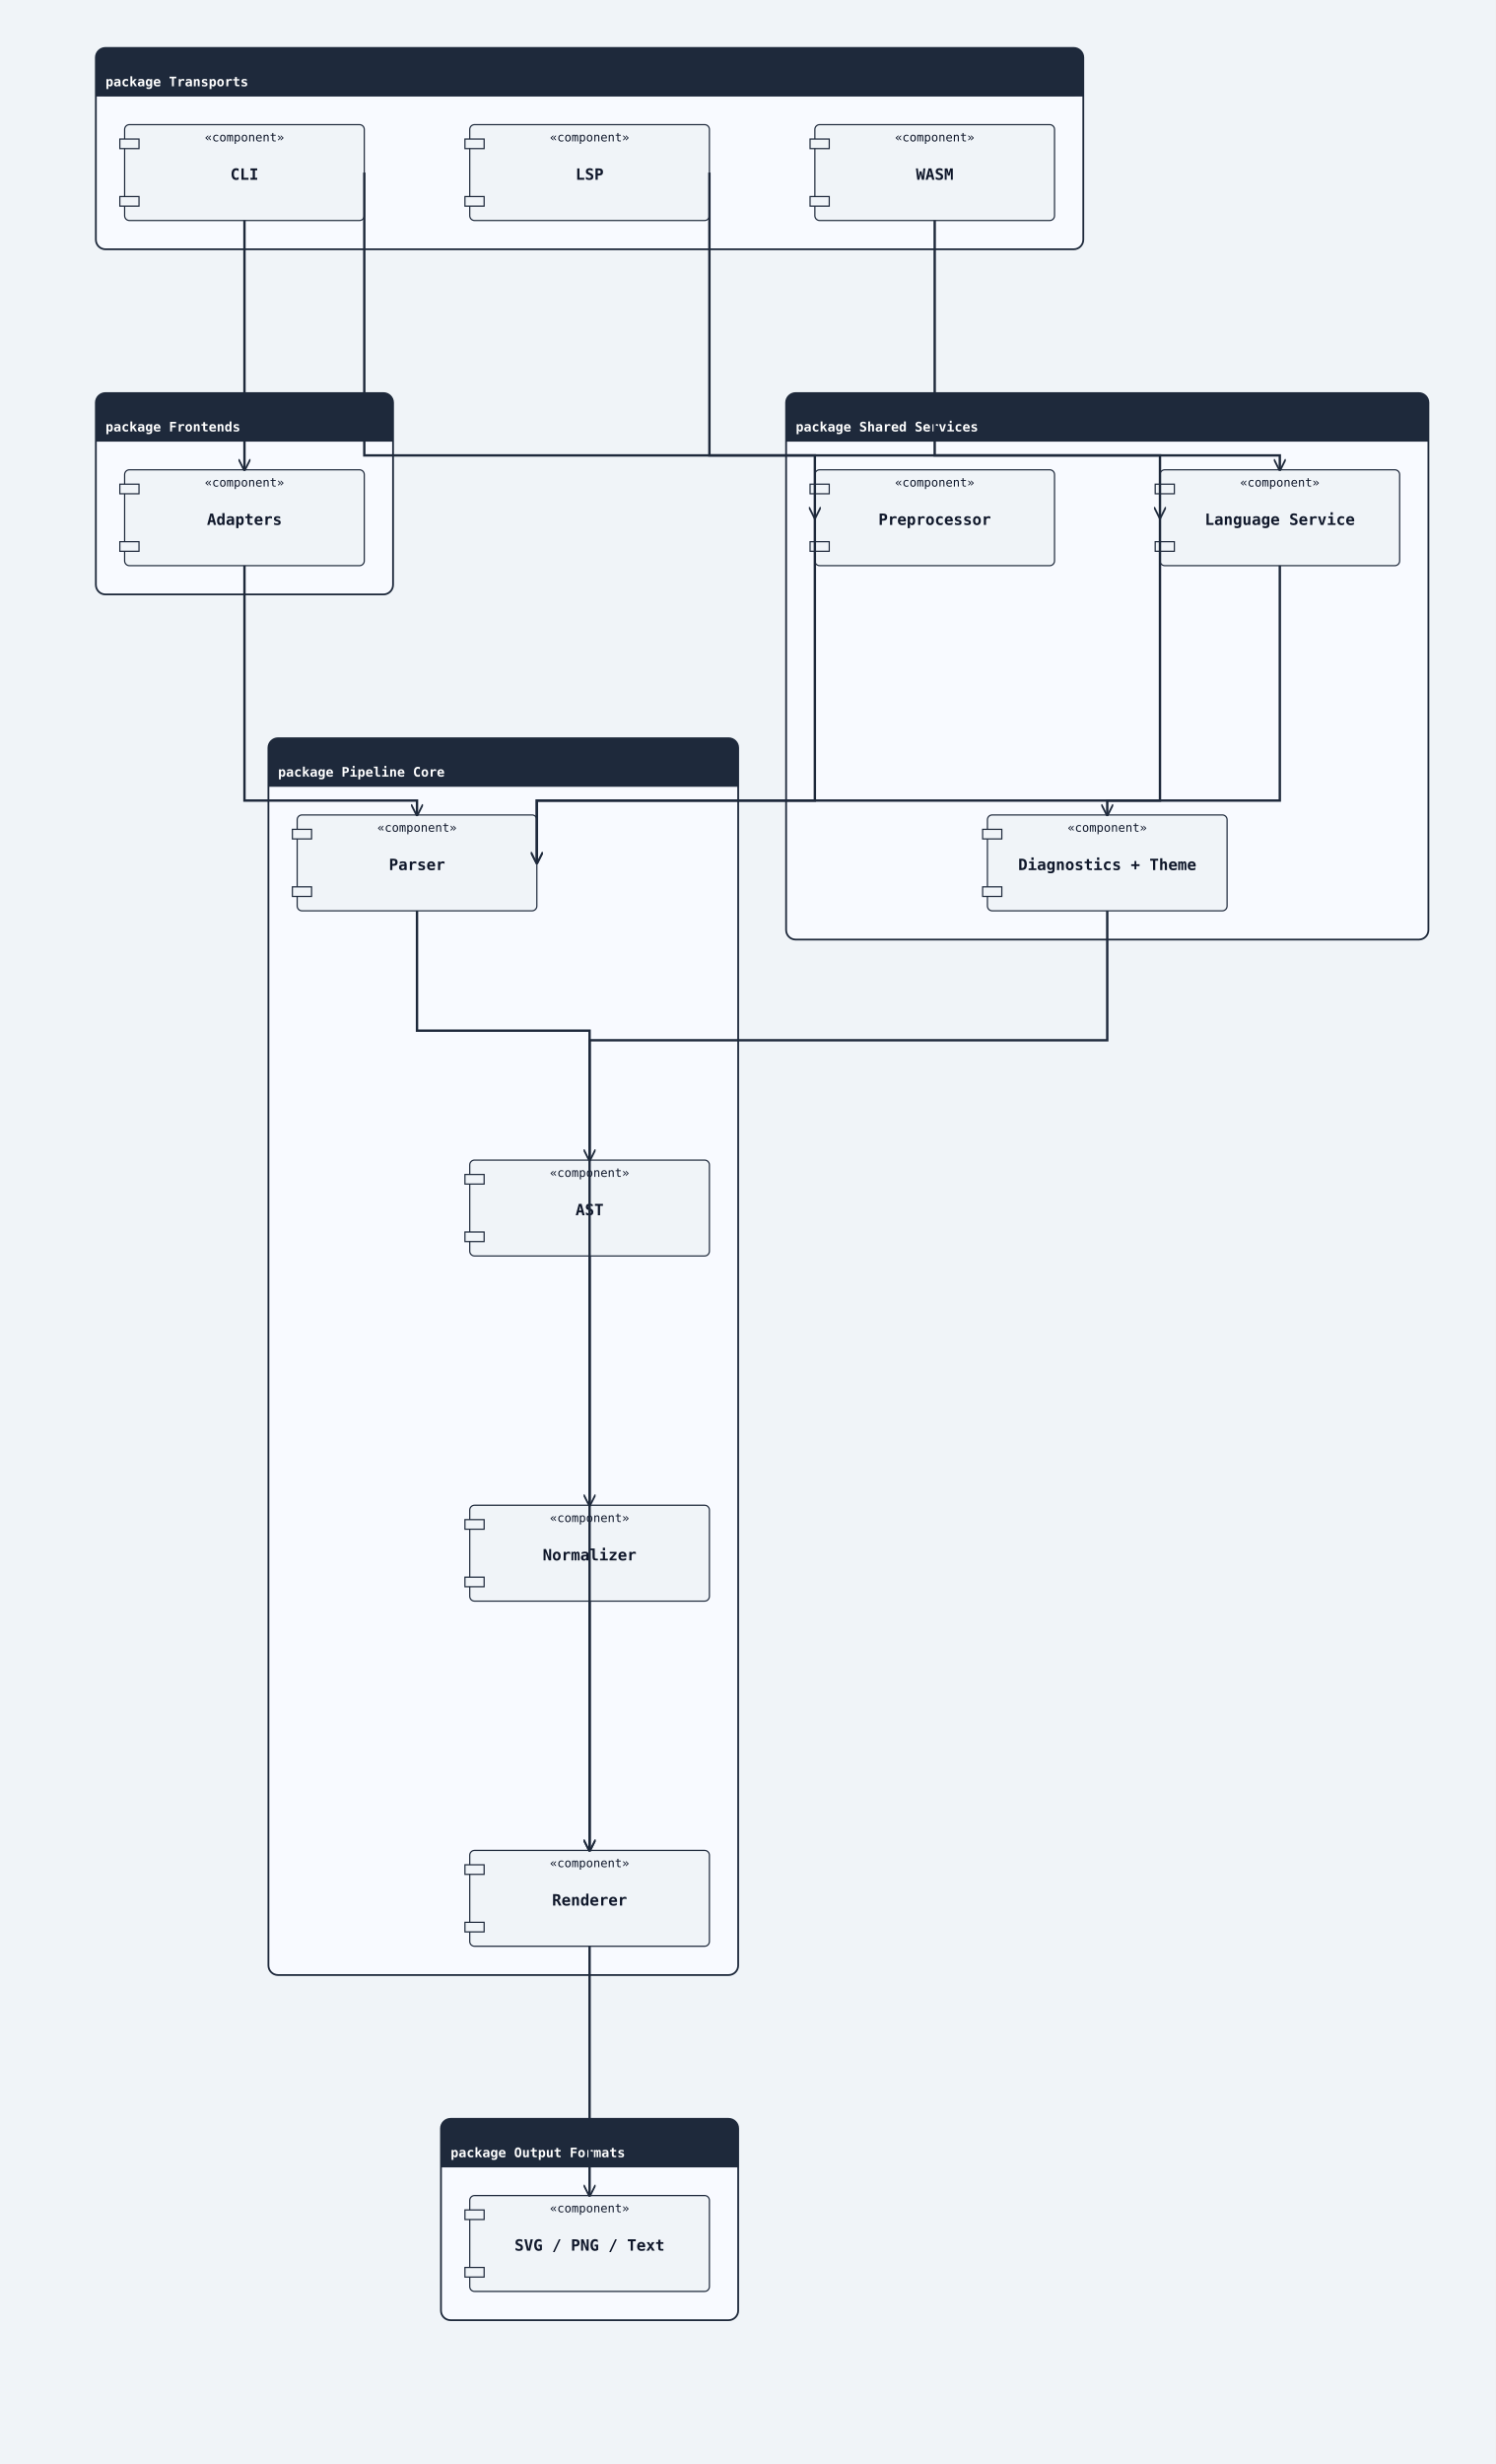
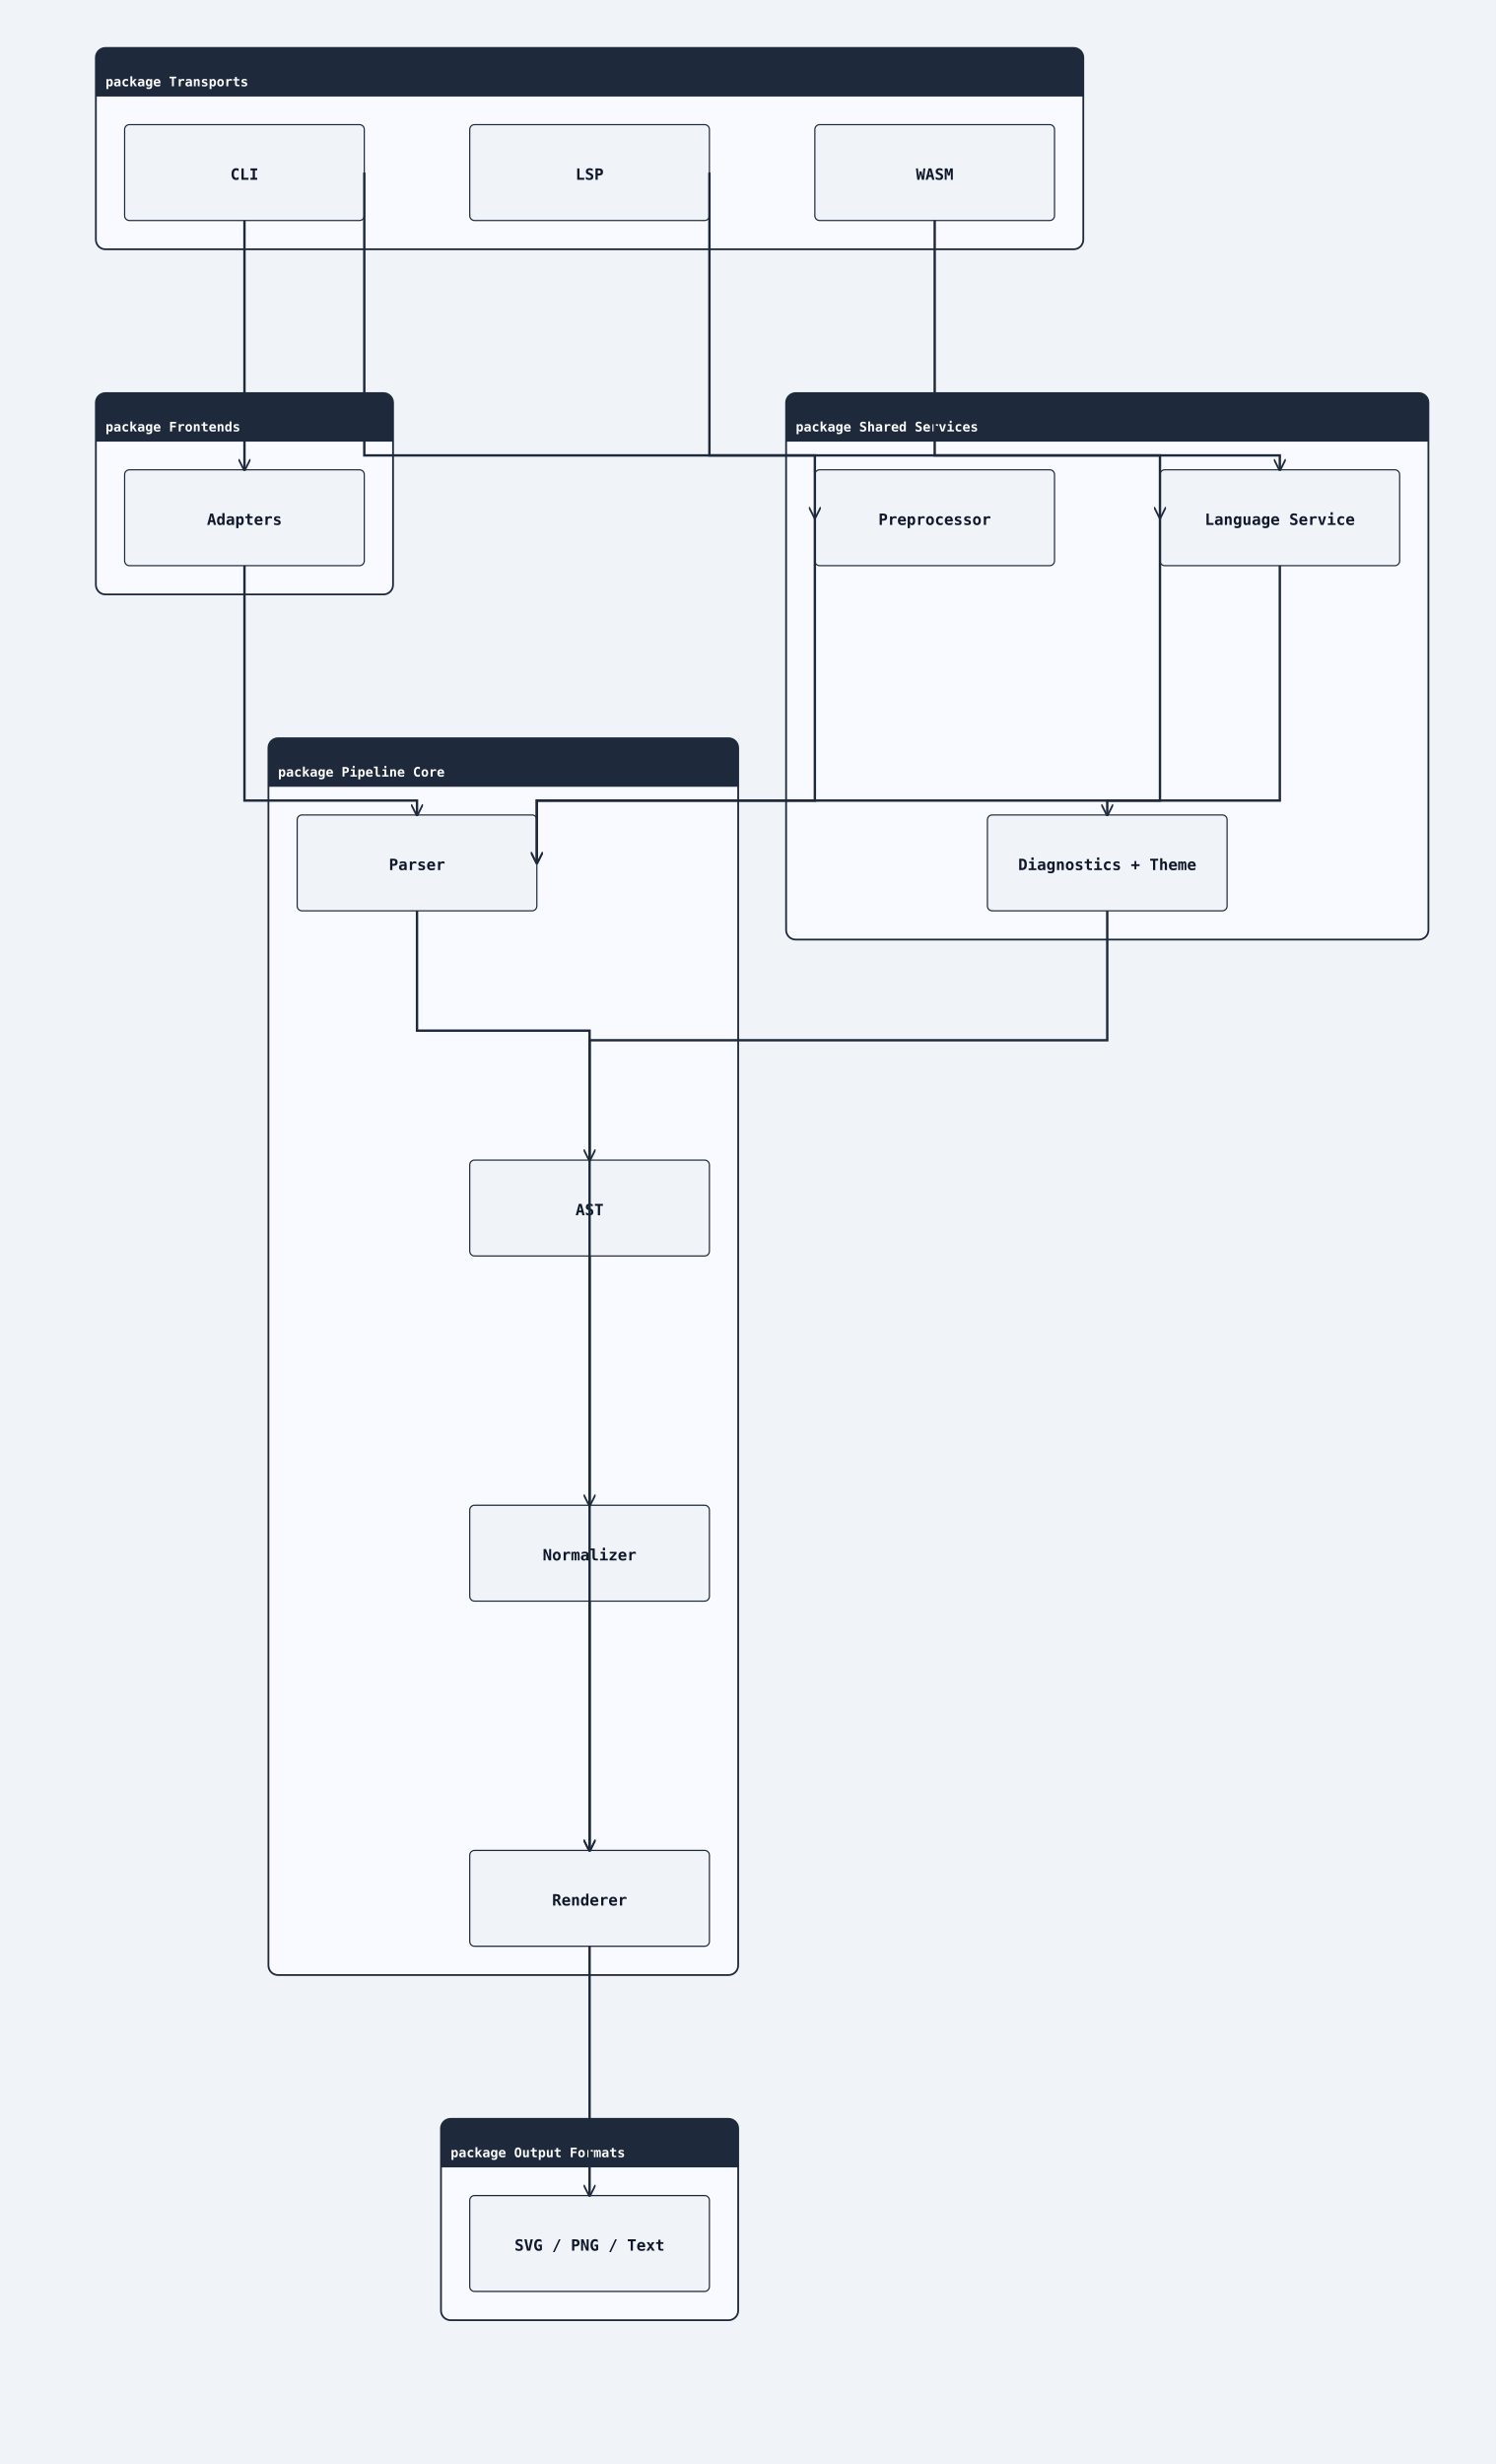
<svg xmlns="http://www.w3.org/2000/svg" width="1248" height="2056" viewBox="0 0 1248 2056">
  <rect width="100%" height="100%" fill="#f0f4f8" />
  <defs>
    <marker id="arrow-open" viewBox="0 0 10 10" refX="9" refY="5" markerWidth="10" markerHeight="10" markerUnits="userSpaceOnUse" orient="auto-start-reverse">
      <path d="M0,0 L10,5 L0,10" fill="none" stroke="#1e293b" stroke-width="1.5" />
    </marker>
    <marker id="arrow-triangle" viewBox="0 0 12 12" refX="11" refY="6" markerWidth="12" markerHeight="12" markerUnits="userSpaceOnUse" orient="auto-start-reverse">
      <polygon points="0,0 12,6 0,12" fill="#ffffff" stroke="#1e293b" stroke-width="1.5" fill-rule="nonzero" />
    </marker>
    <marker id="arrow-diamond-filled" viewBox="0 0 14 10" refX="13" refY="5" markerWidth="14" markerHeight="10" markerUnits="userSpaceOnUse" orient="auto-start-reverse">
      <path d="M0,5 L7,0 L14,5 L7,10 z" fill="#1e293b" stroke="#1e293b" stroke-width="1" />
    </marker>
    <marker id="arrow-diamond-open" viewBox="0 0 14 10" refX="13" refY="5" markerWidth="14" markerHeight="10" markerUnits="userSpaceOnUse" orient="auto-start-reverse">
      <path d="M0,5 L7,0 L14,5 L7,10 z" fill="#ffffff" stroke="#1e293b" stroke-width="1" />
    </marker>
  </defs>
  <rect class="uml-group-frame" data-uml-group="Transports" x="80" y="40" width="824" height="168" rx="8" ry="8" fill="#f8faff" stroke="#1e293b" stroke-width="1.5" />
  <rect x="80" y="40" width="824" height="40" rx="8" ry="8" fill="#1e293b" stroke="none" />
  <rect x="80" y="72" width="824" height="8" fill="#1e293b" stroke="none" />
  <text x="88" y="72" font-family="monospace" font-size="11" font-weight="600" fill="#ffffff">package Transports</text>
  <line x1="80" y1="80" x2="904" y2="80" stroke="#1e293b" stroke-width="1" />
  <rect class="uml-group-frame" data-uml-group="Frontends" x="80" y="328" width="248" height="168" rx="8" ry="8" fill="#f8faff" stroke="#1e293b" stroke-width="1.5" />
  <rect x="80" y="328" width="248" height="40" rx="8" ry="8" fill="#1e293b" stroke="none" />
  <rect x="80" y="360" width="248" height="8" fill="#1e293b" stroke="none" />
  <text x="88" y="360" font-family="monospace" font-size="11" font-weight="600" fill="#ffffff">package Frontends</text>
  <line x1="80" y1="368" x2="328" y2="368" stroke="#1e293b" stroke-width="1" />
  <rect class="uml-group-frame" data-uml-group="Shared Services" x="656" y="328" width="536" height="456" rx="8" ry="8" fill="#f8faff" stroke="#1e293b" stroke-width="1.5" />
  <rect x="656" y="328" width="536" height="40" rx="8" ry="8" fill="#1e293b" stroke="none" />
  <rect x="656" y="360" width="536" height="8" fill="#1e293b" stroke="none" />
  <text x="664" y="360" font-family="monospace" font-size="11" font-weight="600" fill="#ffffff">package Shared Services</text>
  <line x1="656" y1="368" x2="1192" y2="368" stroke="#1e293b" stroke-width="1" />
  <rect class="uml-group-frame" data-uml-group="Pipeline Core" x="224" y="616" width="392" height="1032" rx="8" ry="8" fill="#f8faff" stroke="#1e293b" stroke-width="1.5" />
  <rect x="224" y="616" width="392" height="40" rx="8" ry="8" fill="#1e293b" stroke="none" />
  <rect x="224" y="648" width="392" height="8" fill="#1e293b" stroke="none" />
  <text x="232" y="648" font-family="monospace" font-size="11" font-weight="600" fill="#ffffff">package Pipeline Core</text>
  <line x1="224" y1="656" x2="616" y2="656" stroke="#1e293b" stroke-width="1" />
  <rect class="uml-group-frame" data-uml-group="Output Formats" x="368" y="1768" width="248" height="168" rx="8" ry="8" fill="#f8faff" stroke="#1e293b" stroke-width="1.5" />
  <rect x="368" y="1768" width="248" height="40" rx="8" ry="8" fill="#1e293b" stroke="none" />
  <rect x="368" y="1800" width="248" height="8" fill="#1e293b" stroke="none" />
  <text x="376" y="1800" font-family="monospace" font-size="11" font-weight="600" fill="#ffffff">package Output Formats</text>
  <line x1="368" y1="1808" x2="616" y2="1808" stroke="#1e293b" stroke-width="1" />
-   <rect class="uml-node uml-component" data-uml-kind="component" x="104" y="104" width="200" height="80" rx="4" ry="4" fill="#f0f4f8" stroke="#1e293b" stroke-width="1" />
-   <rect x="100" y="116" width="16" height="8" fill="#f0f4f8" stroke="#1e293b" stroke-width="1" />
-   <rect x="100" y="164" width="16" height="8" fill="#f0f4f8" stroke="#1e293b" stroke-width="1" />
+   <rect class="uml-node uml-component" data-uml-kind="component" data-component-style="rectangle" x="104" y="104" width="200" height="80" rx="4" ry="4" fill="#f0f4f8" stroke="#1e293b" stroke-width="1" />
  <text x="204" y="150" text-anchor="middle" font-family="monospace" font-size="13" font-weight="600" fill="#0f172a">CLI</text>
-   <text x="204" y="118" text-anchor="middle" font-family="monospace" font-size="10" fill="#0f172a">«component»</text>
-   <rect class="uml-node uml-component" data-uml-kind="component" x="392" y="104" width="200" height="80" rx="4" ry="4" fill="#f0f4f8" stroke="#1e293b" stroke-width="1" />
-   <rect x="388" y="116" width="16" height="8" fill="#f0f4f8" stroke="#1e293b" stroke-width="1" />
-   <rect x="388" y="164" width="16" height="8" fill="#f0f4f8" stroke="#1e293b" stroke-width="1" />
+   <rect class="uml-node uml-component" data-uml-kind="component" data-component-style="rectangle" x="392" y="104" width="200" height="80" rx="4" ry="4" fill="#f0f4f8" stroke="#1e293b" stroke-width="1" />
  <text x="492" y="150" text-anchor="middle" font-family="monospace" font-size="13" font-weight="600" fill="#0f172a">LSP</text>
-   <text x="492" y="118" text-anchor="middle" font-family="monospace" font-size="10" fill="#0f172a">«component»</text>
-   <rect class="uml-node uml-component" data-uml-kind="component" x="680" y="104" width="200" height="80" rx="4" ry="4" fill="#f0f4f8" stroke="#1e293b" stroke-width="1" />
-   <rect x="676" y="116" width="16" height="8" fill="#f0f4f8" stroke="#1e293b" stroke-width="1" />
-   <rect x="676" y="164" width="16" height="8" fill="#f0f4f8" stroke="#1e293b" stroke-width="1" />
+   <rect class="uml-node uml-component" data-uml-kind="component" data-component-style="rectangle" x="680" y="104" width="200" height="80" rx="4" ry="4" fill="#f0f4f8" stroke="#1e293b" stroke-width="1" />
  <text x="780" y="150" text-anchor="middle" font-family="monospace" font-size="13" font-weight="600" fill="#0f172a">WASM</text>
-   <text x="780" y="118" text-anchor="middle" font-family="monospace" font-size="10" fill="#0f172a">«component»</text>
-   <rect class="uml-node uml-component" data-uml-kind="component" x="104" y="392" width="200" height="80" rx="4" ry="4" fill="#f0f4f8" stroke="#1e293b" stroke-width="1" />
-   <rect x="100" y="404" width="16" height="8" fill="#f0f4f8" stroke="#1e293b" stroke-width="1" />
-   <rect x="100" y="452" width="16" height="8" fill="#f0f4f8" stroke="#1e293b" stroke-width="1" />
+   <rect class="uml-node uml-component" data-uml-kind="component" data-component-style="rectangle" x="104" y="392" width="200" height="80" rx="4" ry="4" fill="#f0f4f8" stroke="#1e293b" stroke-width="1" />
  <text x="204" y="438" text-anchor="middle" font-family="monospace" font-size="13" font-weight="600" fill="#0f172a">Adapters</text>
-   <text x="204" y="406" text-anchor="middle" font-family="monospace" font-size="10" fill="#0f172a">«component»</text>
-   <rect class="uml-node uml-component" data-uml-kind="component" x="680" y="392" width="200" height="80" rx="4" ry="4" fill="#f0f4f8" stroke="#1e293b" stroke-width="1" />
-   <rect x="676" y="404" width="16" height="8" fill="#f0f4f8" stroke="#1e293b" stroke-width="1" />
-   <rect x="676" y="452" width="16" height="8" fill="#f0f4f8" stroke="#1e293b" stroke-width="1" />
+   <rect class="uml-node uml-component" data-uml-kind="component" data-component-style="rectangle" x="680" y="392" width="200" height="80" rx="4" ry="4" fill="#f0f4f8" stroke="#1e293b" stroke-width="1" />
  <text x="780" y="438" text-anchor="middle" font-family="monospace" font-size="13" font-weight="600" fill="#0f172a">Preprocessor</text>
-   <text x="780" y="406" text-anchor="middle" font-family="monospace" font-size="10" fill="#0f172a">«component»</text>
-   <rect class="uml-node uml-component" data-uml-kind="component" x="968" y="392" width="200" height="80" rx="4" ry="4" fill="#f0f4f8" stroke="#1e293b" stroke-width="1" />
-   <rect x="964" y="404" width="16" height="8" fill="#f0f4f8" stroke="#1e293b" stroke-width="1" />
-   <rect x="964" y="452" width="16" height="8" fill="#f0f4f8" stroke="#1e293b" stroke-width="1" />
+   <rect class="uml-node uml-component" data-uml-kind="component" data-component-style="rectangle" x="968" y="392" width="200" height="80" rx="4" ry="4" fill="#f0f4f8" stroke="#1e293b" stroke-width="1" />
  <text x="1068" y="438" text-anchor="middle" font-family="monospace" font-size="13" font-weight="600" fill="#0f172a">Language Service</text>
-   <text x="1068" y="406" text-anchor="middle" font-family="monospace" font-size="10" fill="#0f172a">«component»</text>
-   <rect class="uml-node uml-component" data-uml-kind="component" x="824" y="680" width="200" height="80" rx="4" ry="4" fill="#f0f4f8" stroke="#1e293b" stroke-width="1" />
-   <rect x="820" y="692" width="16" height="8" fill="#f0f4f8" stroke="#1e293b" stroke-width="1" />
-   <rect x="820" y="740" width="16" height="8" fill="#f0f4f8" stroke="#1e293b" stroke-width="1" />
+   <rect class="uml-node uml-component" data-uml-kind="component" data-component-style="rectangle" x="824" y="680" width="200" height="80" rx="4" ry="4" fill="#f0f4f8" stroke="#1e293b" stroke-width="1" />
  <text x="924" y="726" text-anchor="middle" font-family="monospace" font-size="13" font-weight="600" fill="#0f172a">Diagnostics + Theme</text>
-   <text x="924" y="694" text-anchor="middle" font-family="monospace" font-size="10" fill="#0f172a">«component»</text>
-   <rect class="uml-node uml-component" data-uml-kind="component" x="248" y="680" width="200" height="80" rx="4" ry="4" fill="#f0f4f8" stroke="#1e293b" stroke-width="1" />
-   <rect x="244" y="692" width="16" height="8" fill="#f0f4f8" stroke="#1e293b" stroke-width="1" />
-   <rect x="244" y="740" width="16" height="8" fill="#f0f4f8" stroke="#1e293b" stroke-width="1" />
+   <rect class="uml-node uml-component" data-uml-kind="component" data-component-style="rectangle" x="248" y="680" width="200" height="80" rx="4" ry="4" fill="#f0f4f8" stroke="#1e293b" stroke-width="1" />
  <text x="348" y="726" text-anchor="middle" font-family="monospace" font-size="13" font-weight="600" fill="#0f172a">Parser</text>
-   <text x="348" y="694" text-anchor="middle" font-family="monospace" font-size="10" fill="#0f172a">«component»</text>
-   <rect class="uml-node uml-component" data-uml-kind="component" x="392" y="968" width="200" height="80" rx="4" ry="4" fill="#f0f4f8" stroke="#1e293b" stroke-width="1" />
-   <rect x="388" y="980" width="16" height="8" fill="#f0f4f8" stroke="#1e293b" stroke-width="1" />
-   <rect x="388" y="1028" width="16" height="8" fill="#f0f4f8" stroke="#1e293b" stroke-width="1" />
+   <rect class="uml-node uml-component" data-uml-kind="component" data-component-style="rectangle" x="392" y="968" width="200" height="80" rx="4" ry="4" fill="#f0f4f8" stroke="#1e293b" stroke-width="1" />
  <text x="492" y="1014" text-anchor="middle" font-family="monospace" font-size="13" font-weight="600" fill="#0f172a">AST</text>
-   <text x="492" y="982" text-anchor="middle" font-family="monospace" font-size="10" fill="#0f172a">«component»</text>
-   <rect class="uml-node uml-component" data-uml-kind="component" x="392" y="1256" width="200" height="80" rx="4" ry="4" fill="#f0f4f8" stroke="#1e293b" stroke-width="1" />
-   <rect x="388" y="1268" width="16" height="8" fill="#f0f4f8" stroke="#1e293b" stroke-width="1" />
-   <rect x="388" y="1316" width="16" height="8" fill="#f0f4f8" stroke="#1e293b" stroke-width="1" />
+   <rect class="uml-node uml-component" data-uml-kind="component" data-component-style="rectangle" x="392" y="1256" width="200" height="80" rx="4" ry="4" fill="#f0f4f8" stroke="#1e293b" stroke-width="1" />
  <text x="492" y="1302" text-anchor="middle" font-family="monospace" font-size="13" font-weight="600" fill="#0f172a">Normalizer</text>
-   <text x="492" y="1270" text-anchor="middle" font-family="monospace" font-size="10" fill="#0f172a">«component»</text>
-   <rect class="uml-node uml-component" data-uml-kind="component" x="392" y="1544" width="200" height="80" rx="4" ry="4" fill="#f0f4f8" stroke="#1e293b" stroke-width="1" />
-   <rect x="388" y="1556" width="16" height="8" fill="#f0f4f8" stroke="#1e293b" stroke-width="1" />
-   <rect x="388" y="1604" width="16" height="8" fill="#f0f4f8" stroke="#1e293b" stroke-width="1" />
+   <rect class="uml-node uml-component" data-uml-kind="component" data-component-style="rectangle" x="392" y="1544" width="200" height="80" rx="4" ry="4" fill="#f0f4f8" stroke="#1e293b" stroke-width="1" />
  <text x="492" y="1590" text-anchor="middle" font-family="monospace" font-size="13" font-weight="600" fill="#0f172a">Renderer</text>
-   <text x="492" y="1558" text-anchor="middle" font-family="monospace" font-size="10" fill="#0f172a">«component»</text>
-   <rect class="uml-node uml-component" data-uml-kind="component" x="392" y="1832" width="200" height="80" rx="4" ry="4" fill="#f0f4f8" stroke="#1e293b" stroke-width="1" />
-   <rect x="388" y="1844" width="16" height="8" fill="#f0f4f8" stroke="#1e293b" stroke-width="1" />
-   <rect x="388" y="1892" width="16" height="8" fill="#f0f4f8" stroke="#1e293b" stroke-width="1" />
+   <rect class="uml-node uml-component" data-uml-kind="component" data-component-style="rectangle" x="392" y="1832" width="200" height="80" rx="4" ry="4" fill="#f0f4f8" stroke="#1e293b" stroke-width="1" />
  <text x="492" y="1878" text-anchor="middle" font-family="monospace" font-size="13" font-weight="600" fill="#0f172a">SVG / PNG / Text</text>
-   <text x="492" y="1846" text-anchor="middle" font-family="monospace" font-size="10" fill="#0f172a">«component»</text>
  <polyline class="uml-relation" data-uml-from="CLI" data-uml-to="Frontends" data-uml-arrow="--&gt;" points="204,184 204,288 204,392" fill="none" stroke="#1e293b" stroke-width="2" marker-end="url(#arrow-open)" />
  <polyline class="uml-relation" data-uml-from="CLI" data-uml-to="Preproc" data-uml-arrow="--&gt;" points="304,144 304,380 680,380 680,432" fill="none" stroke="#1e293b" stroke-width="2" marker-end="url(#arrow-open)" />
  <polyline class="uml-relation" data-uml-from="LSP" data-uml-to="LangSvc" data-uml-arrow="--&gt;" points="592,144 592,380 968,380 968,432" fill="none" stroke="#1e293b" stroke-width="2" marker-end="url(#arrow-open)" />
  <polyline class="uml-relation" data-uml-from="WASM" data-uml-to="LangSvc" data-uml-arrow="--&gt;" points="780,184 780,380 1068,380 1068,392" fill="none" stroke="#1e293b" stroke-width="2" marker-end="url(#arrow-open)" />
  <polyline class="uml-relation" data-uml-from="Frontends" data-uml-to="Parser" data-uml-arrow="--&gt;" points="204,472 204,668 348,668 348,680" fill="none" stroke="#1e293b" stroke-width="2" marker-end="url(#arrow-open)" />
  <polyline class="uml-relation" data-uml-from="Preproc" data-uml-to="Parser" data-uml-arrow="--&gt;" points="680,432 680,668 448,668 448,720" fill="none" stroke="#1e293b" stroke-width="2" marker-end="url(#arrow-open)" />
  <polyline class="uml-relation" data-uml-from="LangSvc" data-uml-to="Parser" data-uml-arrow="--&gt;" points="968,432 968,668 448,668 448,720" fill="none" stroke="#1e293b" stroke-width="2" marker-end="url(#arrow-open)" />
  <polyline class="uml-relation" data-uml-from="LangSvc" data-uml-to="RenderSupport" data-uml-arrow="--&gt;" points="1068,472 1068,668 924,668 924,680" fill="none" stroke="#1e293b" stroke-width="2" marker-end="url(#arrow-open)" />
  <polyline class="uml-relation" data-uml-from="RenderSupport" data-uml-to="Renderer" data-uml-arrow="--&gt;" points="924,760 924,868 492,868 492,1544" fill="none" stroke="#1e293b" stroke-width="2" marker-end="url(#arrow-open)" />
  <polyline class="uml-relation" data-uml-from="Parser" data-uml-to="AST" data-uml-arrow="--&gt;" points="348,760 348,860 492,860 492,968" fill="none" stroke="#1e293b" stroke-width="2" marker-end="url(#arrow-open)" />
  <polyline class="uml-relation" data-uml-from="AST" data-uml-to="Normalizer" data-uml-arrow="--&gt;" points="492,1048 492,1152 492,1256" fill="none" stroke="#1e293b" stroke-width="2" marker-end="url(#arrow-open)" />
  <polyline class="uml-relation" data-uml-from="Normalizer" data-uml-to="Renderer" data-uml-arrow="--&gt;" points="492,1336 492,1440 492,1544" fill="none" stroke="#1e293b" stroke-width="2" marker-end="url(#arrow-open)" />
  <polyline class="uml-relation" data-uml-from="Renderer" data-uml-to="Outputs" data-uml-arrow="--&gt;" points="492,1624 492,1728 492,1832" fill="none" stroke="#1e293b" stroke-width="2" marker-end="url(#arrow-open)" />
</svg>
